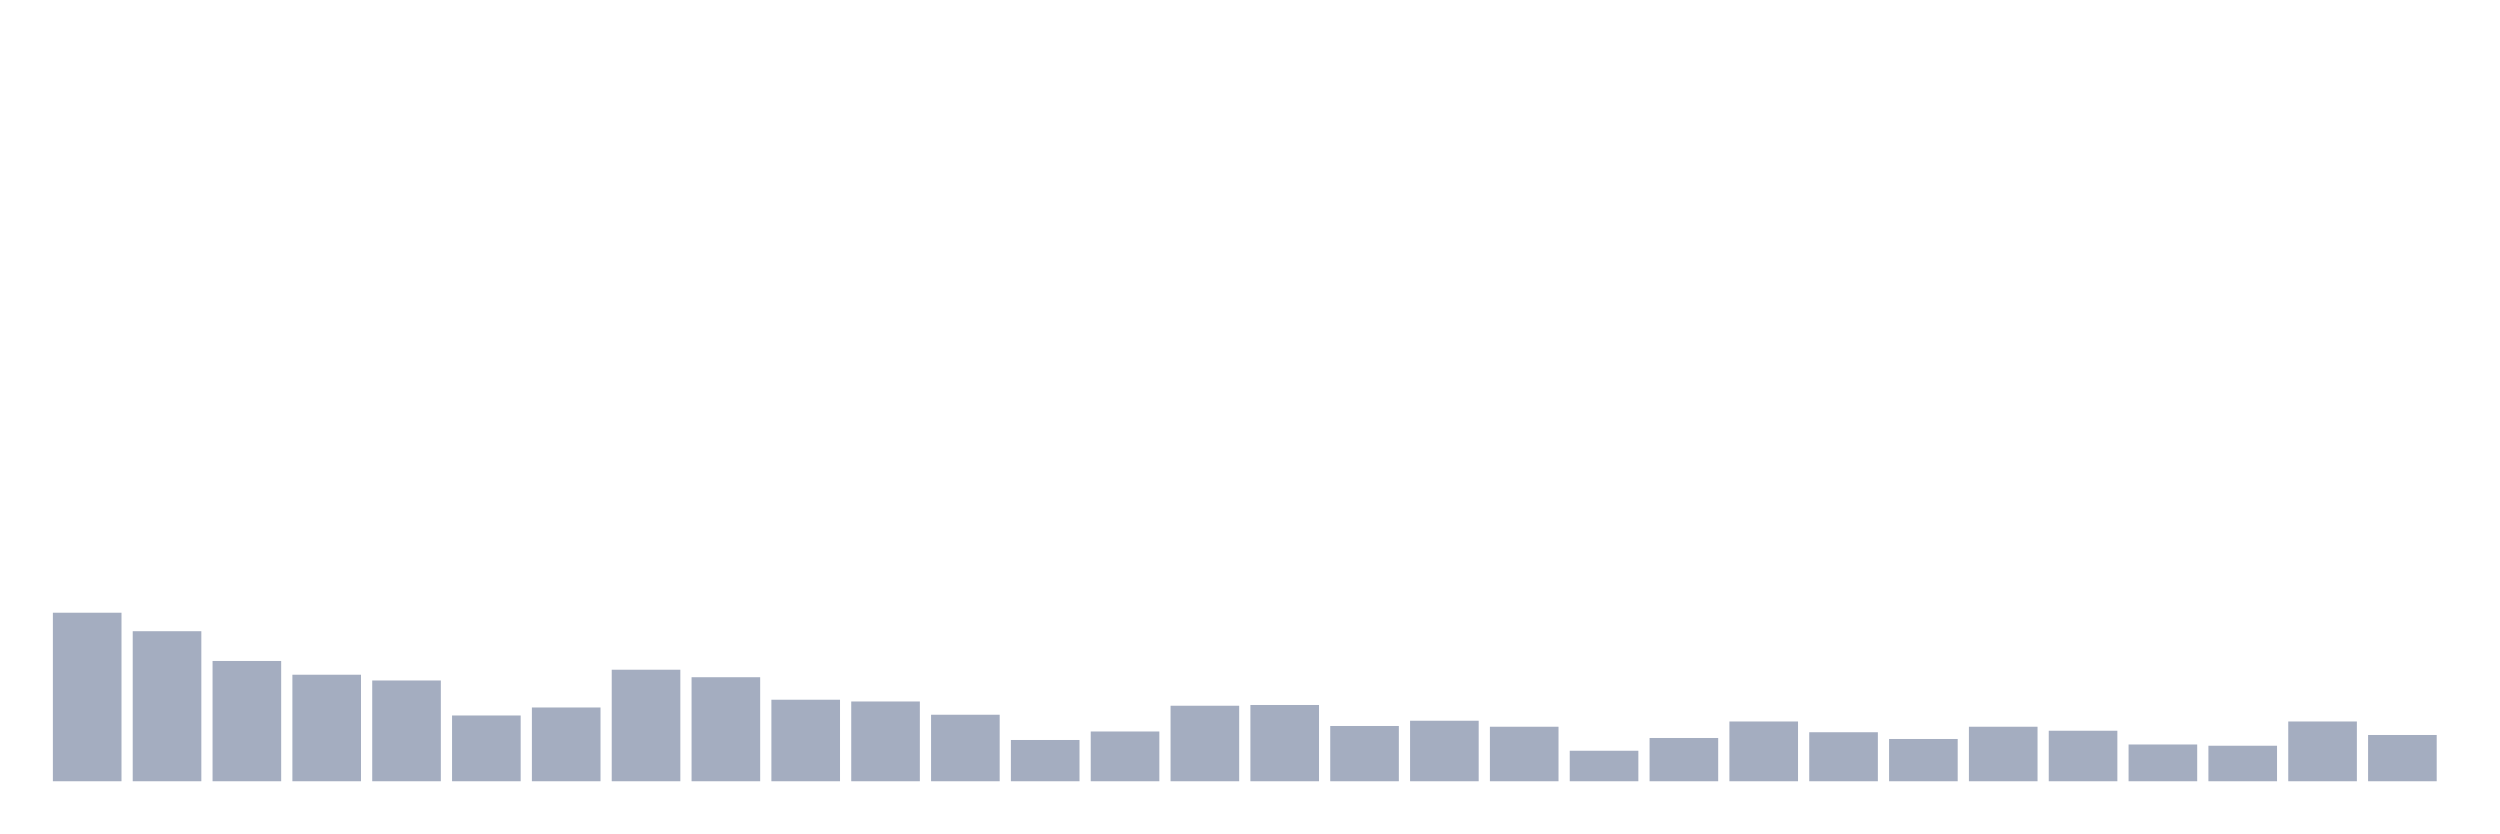
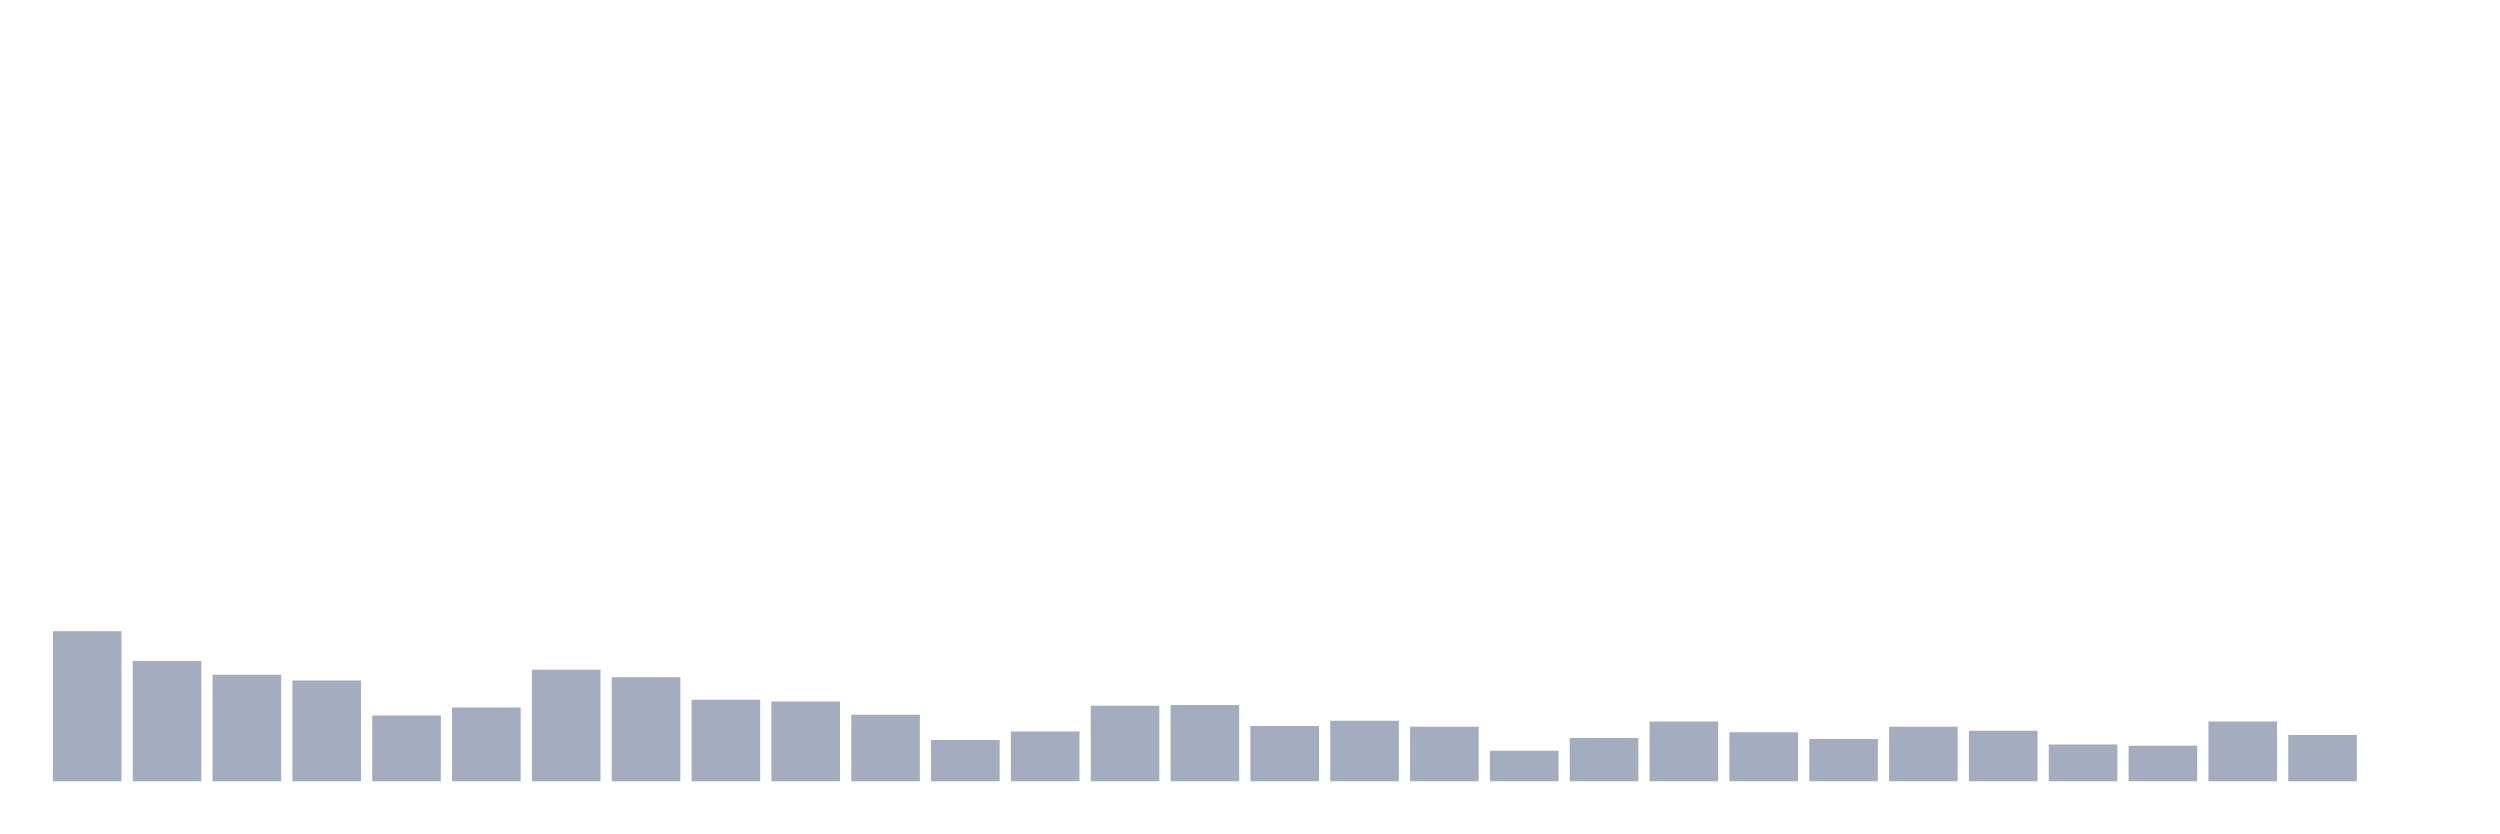
<svg xmlns="http://www.w3.org/2000/svg" viewBox="0 0 480 160">
  <g transform="translate(10,10)">
-     <rect class="bar" x="0.153" width="13.175" y="107.641" height="32.359" fill="rgb(164,173,192)" />
-     <rect class="bar" x="15.482" width="13.175" y="111.193" height="28.807" fill="rgb(164,173,192)" />
-     <rect class="bar" x="30.81" width="13.175" y="116.907" height="23.093" fill="rgb(164,173,192)" />
-     <rect class="bar" x="46.138" width="13.175" y="119.547" height="20.453" fill="rgb(164,173,192)" />
-     <rect class="bar" x="61.466" width="13.175" y="120.652" height="19.348" fill="rgb(164,173,192)" />
-     <rect class="bar" x="76.794" width="13.175" y="127.373" height="12.627" fill="rgb(164,173,192)" />
-     <rect class="bar" x="92.123" width="13.175" y="125.837" height="14.163" fill="rgb(164,173,192)" />
-     <rect class="bar" x="107.451" width="13.175" y="118.587" height="21.413" fill="rgb(164,173,192)" />
-     <rect class="bar" x="122.779" width="13.175" y="120.027" height="19.973" fill="rgb(164,173,192)" />
-     <rect class="bar" x="138.107" width="13.175" y="124.348" height="15.652" fill="rgb(164,173,192)" />
-     <rect class="bar" x="153.436" width="13.175" y="124.684" height="15.316" fill="rgb(164,173,192)" />
-     <rect class="bar" x="168.764" width="13.175" y="127.229" height="12.771" fill="rgb(164,173,192)" />
-     <rect class="bar" x="184.092" width="13.175" y="132.078" height="7.922" fill="rgb(164,173,192)" />
-     <rect class="bar" x="199.42" width="13.175" y="130.446" height="9.554" fill="rgb(164,173,192)" />
-     <rect class="bar" x="214.748" width="13.175" y="125.501" height="14.499" fill="rgb(164,173,192)" />
-     <rect class="bar" x="230.077" width="13.175" y="125.357" height="14.643" fill="rgb(164,173,192)" />
-     <rect class="bar" x="245.405" width="13.175" y="129.39" height="10.61" fill="rgb(164,173,192)" />
-     <rect class="bar" x="260.733" width="13.175" y="128.381" height="11.619" fill="rgb(164,173,192)" />
-     <rect class="bar" x="276.061" width="13.175" y="129.534" height="10.466" fill="rgb(164,173,192)" />
-     <rect class="bar" x="291.39" width="13.175" y="134.143" height="5.857" fill="rgb(164,173,192)" />
-     <rect class="bar" x="306.718" width="13.175" y="131.694" height="8.306" fill="rgb(164,173,192)" />
-     <rect class="bar" x="322.046" width="13.175" y="128.525" height="11.475" fill="rgb(164,173,192)" />
-     <rect class="bar" x="337.374" width="13.175" y="130.59" height="9.41" fill="rgb(164,173,192)" />
-     <rect class="bar" x="352.702" width="13.175" y="131.886" height="8.114" fill="rgb(164,173,192)" />
-     <rect class="bar" x="368.031" width="13.175" y="129.534" height="10.466" fill="rgb(164,173,192)" />
-     <rect class="bar" x="383.359" width="13.175" y="130.302" height="9.698" fill="rgb(164,173,192)" />
-     <rect class="bar" x="398.687" width="13.175" y="132.942" height="7.058" fill="rgb(164,173,192)" />
-     <rect class="bar" x="414.015" width="13.175" y="133.182" height="6.818" fill="rgb(164,173,192)" />
-     <rect class="bar" x="429.344" width="13.175" y="128.525" height="11.475" fill="rgb(164,173,192)" />
-     <rect class="bar" x="444.672" width="13.175" y="131.118" height="8.882" fill="rgb(164,173,192)" />
+     <rect class="bar" x="0.153" width="13.175" y="111.193" height="28.807" fill="rgb(164,173,192)" />
+     <rect class="bar" x="15.482" width="13.175" y="116.907" height="23.093" fill="rgb(164,173,192)" />
+     <rect class="bar" x="30.81" width="13.175" y="119.547" height="20.453" fill="rgb(164,173,192)" />
+     <rect class="bar" x="46.138" width="13.175" y="120.652" height="19.348" fill="rgb(164,173,192)" />
+     <rect class="bar" x="61.466" width="13.175" y="127.373" height="12.627" fill="rgb(164,173,192)" />
+     <rect class="bar" x="76.794" width="13.175" y="125.837" height="14.163" fill="rgb(164,173,192)" />
+     <rect class="bar" x="92.123" width="13.175" y="118.587" height="21.413" fill="rgb(164,173,192)" />
+     <rect class="bar" x="107.451" width="13.175" y="120.027" height="19.973" fill="rgb(164,173,192)" />
+     <rect class="bar" x="122.779" width="13.175" y="124.348" height="15.652" fill="rgb(164,173,192)" />
+     <rect class="bar" x="138.107" width="13.175" y="124.684" height="15.316" fill="rgb(164,173,192)" />
+     <rect class="bar" x="153.436" width="13.175" y="127.229" height="12.771" fill="rgb(164,173,192)" />
+     <rect class="bar" x="168.764" width="13.175" y="132.078" height="7.922" fill="rgb(164,173,192)" />
+     <rect class="bar" x="184.092" width="13.175" y="130.446" height="9.554" fill="rgb(164,173,192)" />
+     <rect class="bar" x="199.42" width="13.175" y="125.501" height="14.499" fill="rgb(164,173,192)" />
+     <rect class="bar" x="214.748" width="13.175" y="125.357" height="14.643" fill="rgb(164,173,192)" />
+     <rect class="bar" x="230.077" width="13.175" y="129.39" height="10.61" fill="rgb(164,173,192)" />
+     <rect class="bar" x="245.405" width="13.175" y="128.381" height="11.619" fill="rgb(164,173,192)" />
+     <rect class="bar" x="260.733" width="13.175" y="129.534" height="10.466" fill="rgb(164,173,192)" />
+     <rect class="bar" x="276.061" width="13.175" y="134.143" height="5.857" fill="rgb(164,173,192)" />
+     <rect class="bar" x="291.39" width="13.175" y="131.694" height="8.306" fill="rgb(164,173,192)" />
+     <rect class="bar" x="306.718" width="13.175" y="128.525" height="11.475" fill="rgb(164,173,192)" />
+     <rect class="bar" x="322.046" width="13.175" y="130.59" height="9.41" fill="rgb(164,173,192)" />
+     <rect class="bar" x="337.374" width="13.175" y="131.886" height="8.114" fill="rgb(164,173,192)" />
+     <rect class="bar" x="352.702" width="13.175" y="129.534" height="10.466" fill="rgb(164,173,192)" />
+     <rect class="bar" x="368.031" width="13.175" y="130.302" height="9.698" fill="rgb(164,173,192)" />
+     <rect class="bar" x="383.359" width="13.175" y="132.942" height="7.058" fill="rgb(164,173,192)" />
+     <rect class="bar" x="398.687" width="13.175" y="133.182" height="6.818" fill="rgb(164,173,192)" />
+     <rect class="bar" x="414.015" width="13.175" y="128.525" height="11.475" fill="rgb(164,173,192)" />
+     <rect class="bar" x="429.344" width="13.175" y="131.118" height="8.882" fill="rgb(164,173,192)" />
+     <rect class="bar" x="444.672" width="13.175" y="140" height="0" fill="rgb(164,173,192)" />
  </g>
</svg>
